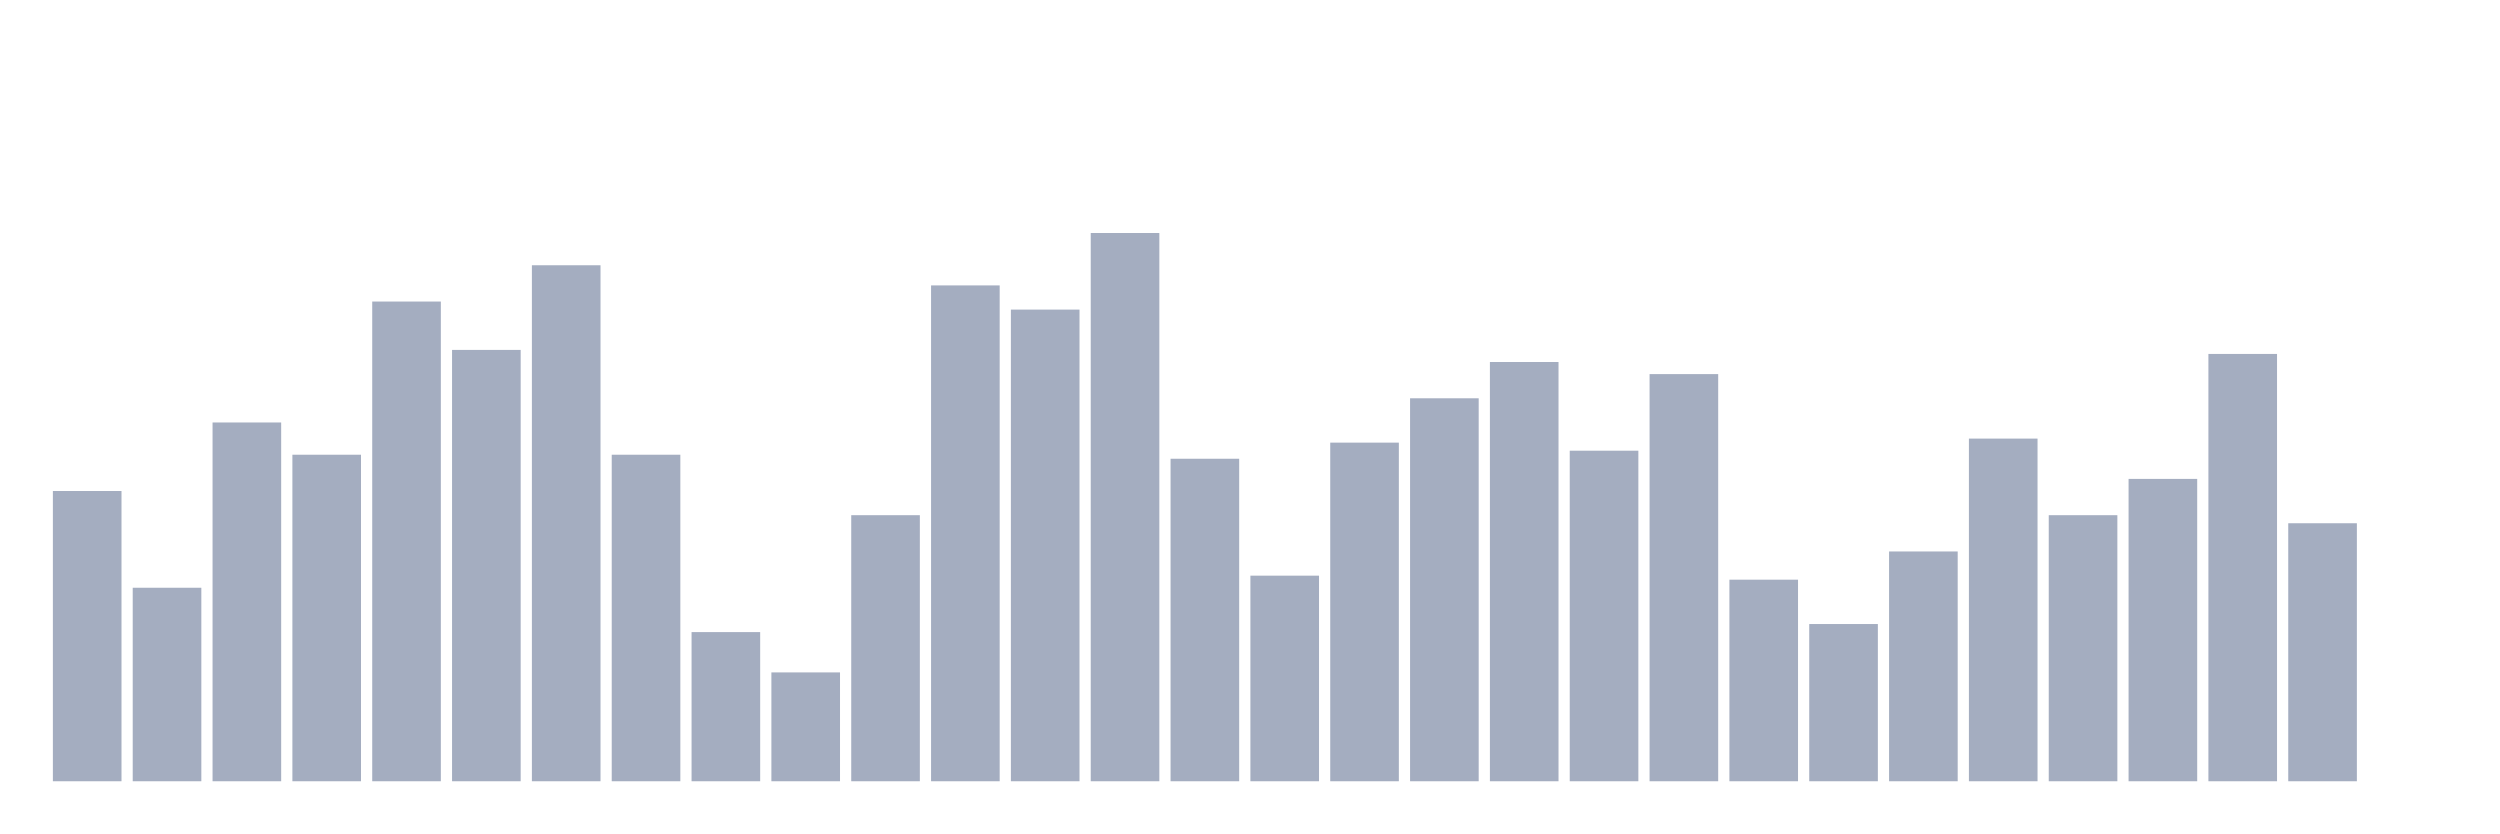
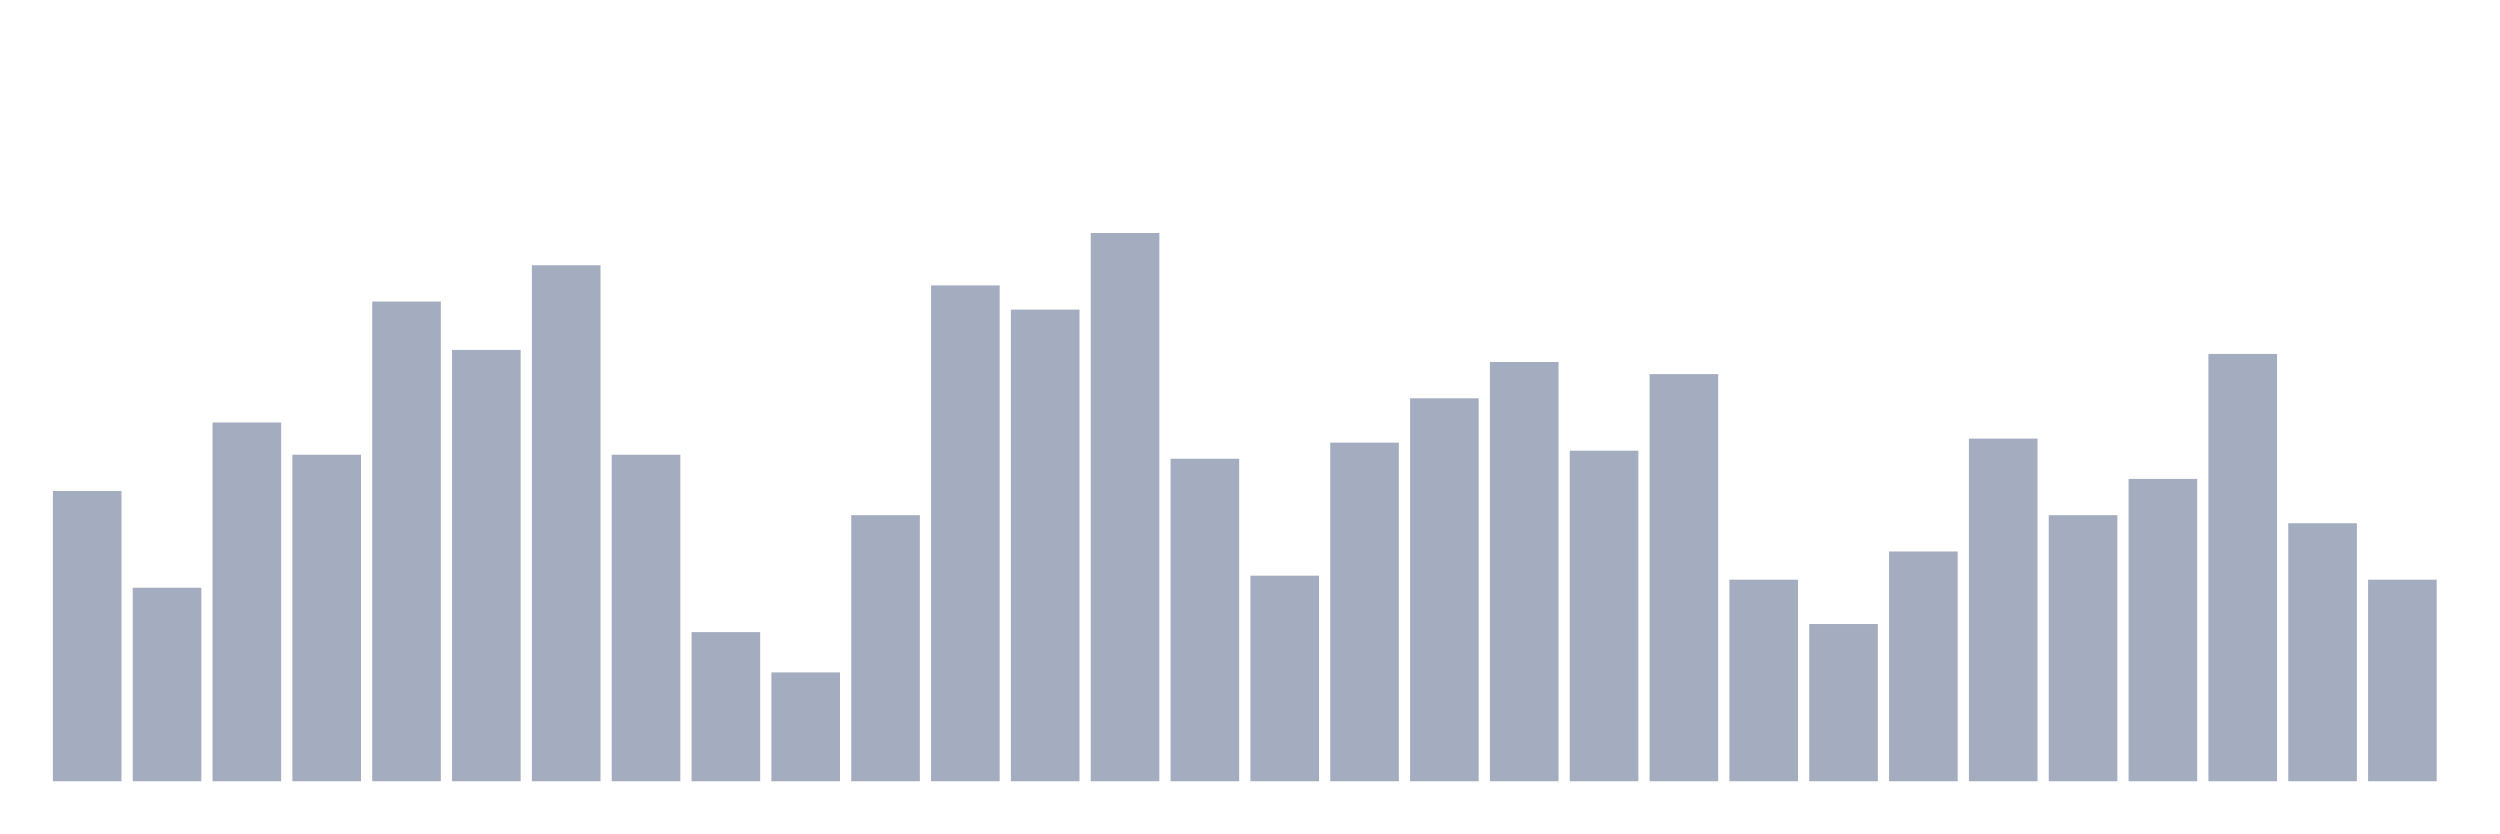
<svg xmlns="http://www.w3.org/2000/svg" viewBox="0 0 480 160">
  <g transform="translate(10,10)">
    <rect class="bar" x="0.153" width="13.175" y="84.272" height="55.728" fill="rgb(164,173,192)" />
    <rect class="bar" x="15.482" width="13.175" y="102.848" height="37.152" fill="rgb(164,173,192)" />
    <rect class="bar" x="30.81" width="13.175" y="71.115" height="68.885" fill="rgb(164,173,192)" />
    <rect class="bar" x="46.138" width="13.175" y="77.307" height="62.693" fill="rgb(164,173,192)" />
    <rect class="bar" x="61.466" width="13.175" y="47.895" height="92.105" fill="rgb(164,173,192)" />
    <rect class="bar" x="76.794" width="13.175" y="57.183" height="82.817" fill="rgb(164,173,192)" />
    <rect class="bar" x="92.123" width="13.175" y="40.929" height="99.071" fill="rgb(164,173,192)" />
    <rect class="bar" x="107.451" width="13.175" y="77.307" height="62.693" fill="rgb(164,173,192)" />
    <rect class="bar" x="122.779" width="13.175" y="111.362" height="28.638" fill="rgb(164,173,192)" />
    <rect class="bar" x="138.107" width="13.175" y="119.102" height="20.898" fill="rgb(164,173,192)" />
    <rect class="bar" x="153.436" width="13.175" y="88.916" height="51.084" fill="rgb(164,173,192)" />
    <rect class="bar" x="168.764" width="13.175" y="44.799" height="95.201" fill="rgb(164,173,192)" />
    <rect class="bar" x="184.092" width="13.175" y="49.443" height="90.557" fill="rgb(164,173,192)" />
    <rect class="bar" x="199.42" width="13.175" y="34.737" height="105.263" fill="rgb(164,173,192)" />
    <rect class="bar" x="214.748" width="13.175" y="78.08" height="61.92" fill="rgb(164,173,192)" />
    <rect class="bar" x="230.077" width="13.175" y="100.526" height="39.474" fill="rgb(164,173,192)" />
    <rect class="bar" x="245.405" width="13.175" y="74.985" height="65.015" fill="rgb(164,173,192)" />
    <rect class="bar" x="260.733" width="13.175" y="66.471" height="73.529" fill="rgb(164,173,192)" />
    <rect class="bar" x="276.061" width="13.175" y="59.505" height="80.495" fill="rgb(164,173,192)" />
    <rect class="bar" x="291.39" width="13.175" y="76.533" height="63.467" fill="rgb(164,173,192)" />
    <rect class="bar" x="306.718" width="13.175" y="61.827" height="78.173" fill="rgb(164,173,192)" />
    <rect class="bar" x="322.046" width="13.175" y="101.3" height="38.7" fill="rgb(164,173,192)" />
    <rect class="bar" x="337.374" width="13.175" y="109.814" height="30.186" fill="rgb(164,173,192)" />
    <rect class="bar" x="352.702" width="13.175" y="95.882" height="44.118" fill="rgb(164,173,192)" />
    <rect class="bar" x="368.031" width="13.175" y="74.211" height="65.789" fill="rgb(164,173,192)" />
    <rect class="bar" x="383.359" width="13.175" y="88.916" height="51.084" fill="rgb(164,173,192)" />
    <rect class="bar" x="398.687" width="13.175" y="81.95" height="58.05" fill="rgb(164,173,192)" />
    <rect class="bar" x="414.015" width="13.175" y="57.957" height="82.043" fill="rgb(164,173,192)" />
    <rect class="bar" x="429.344" width="13.175" y="90.464" height="49.536" fill="rgb(164,173,192)" />
-     <rect class="bar" x="444.672" width="13.175" y="140" height="0" fill="rgb(164,173,192)" />
+     <rect class="bar" x="444.672" width="13.175" y="101.3" height="38.7" fill="rgb(164,173,192)" />
  </g>
</svg>
